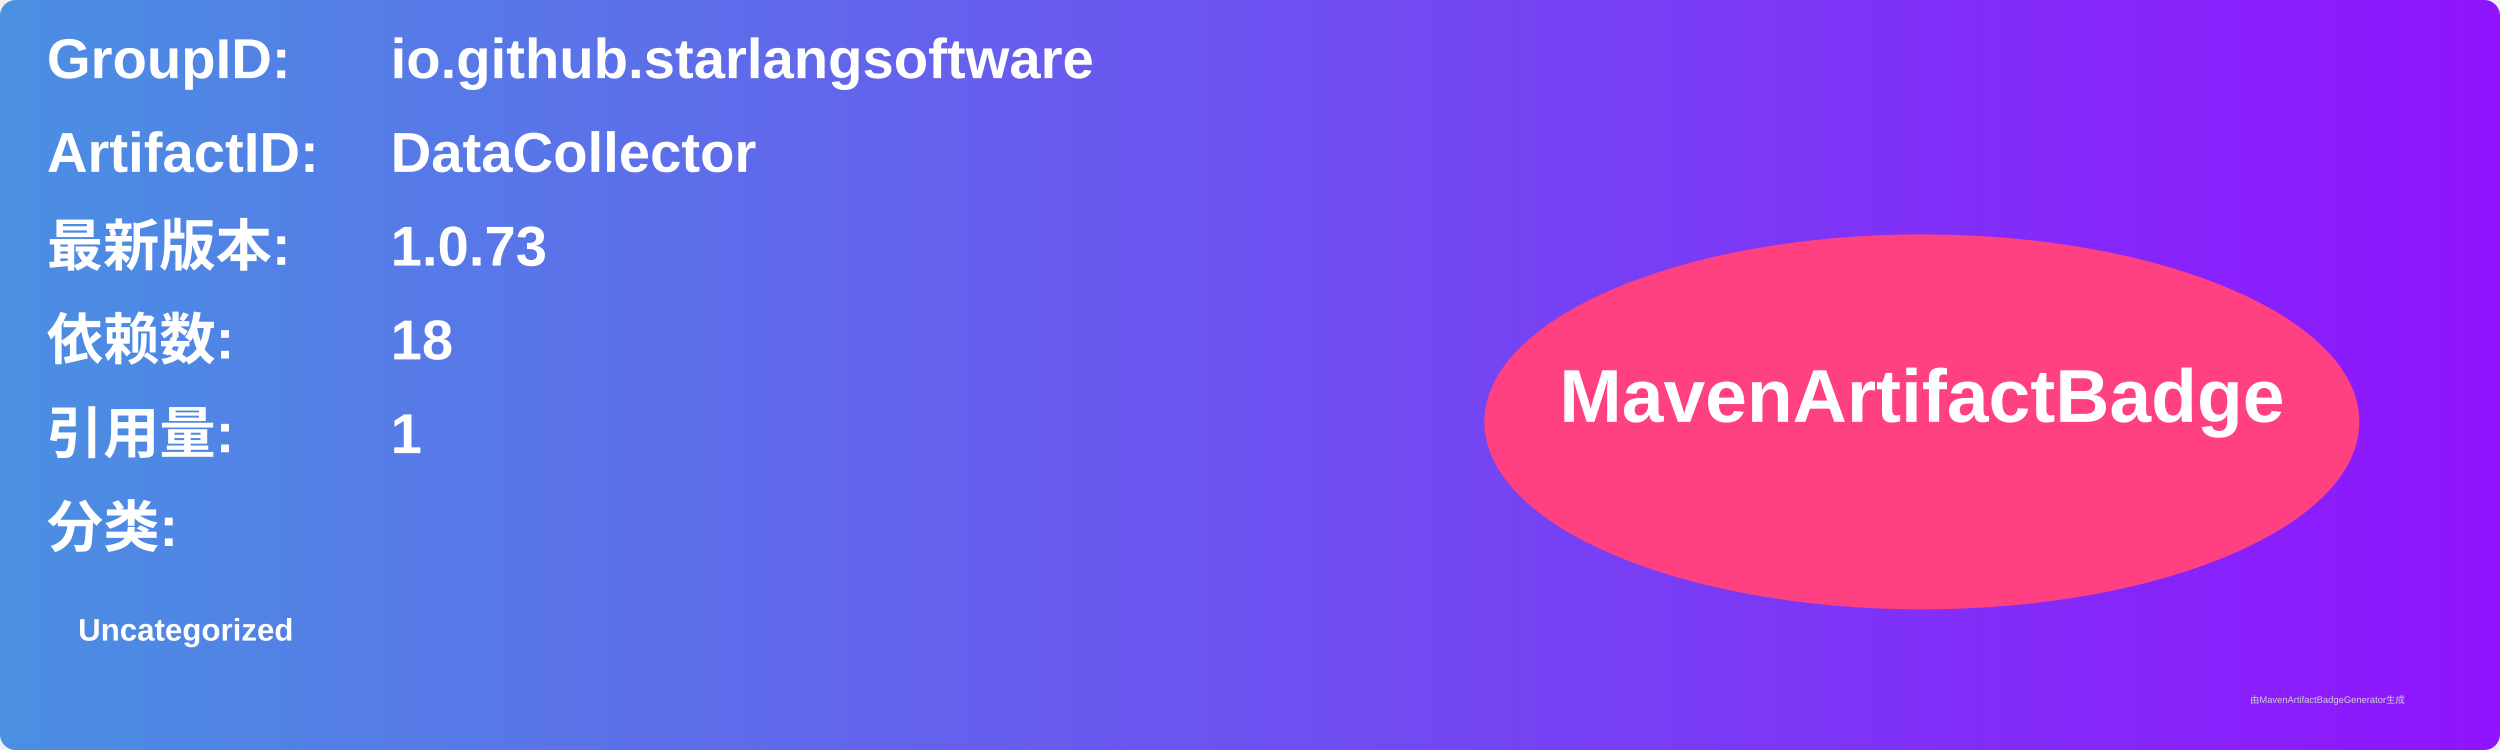
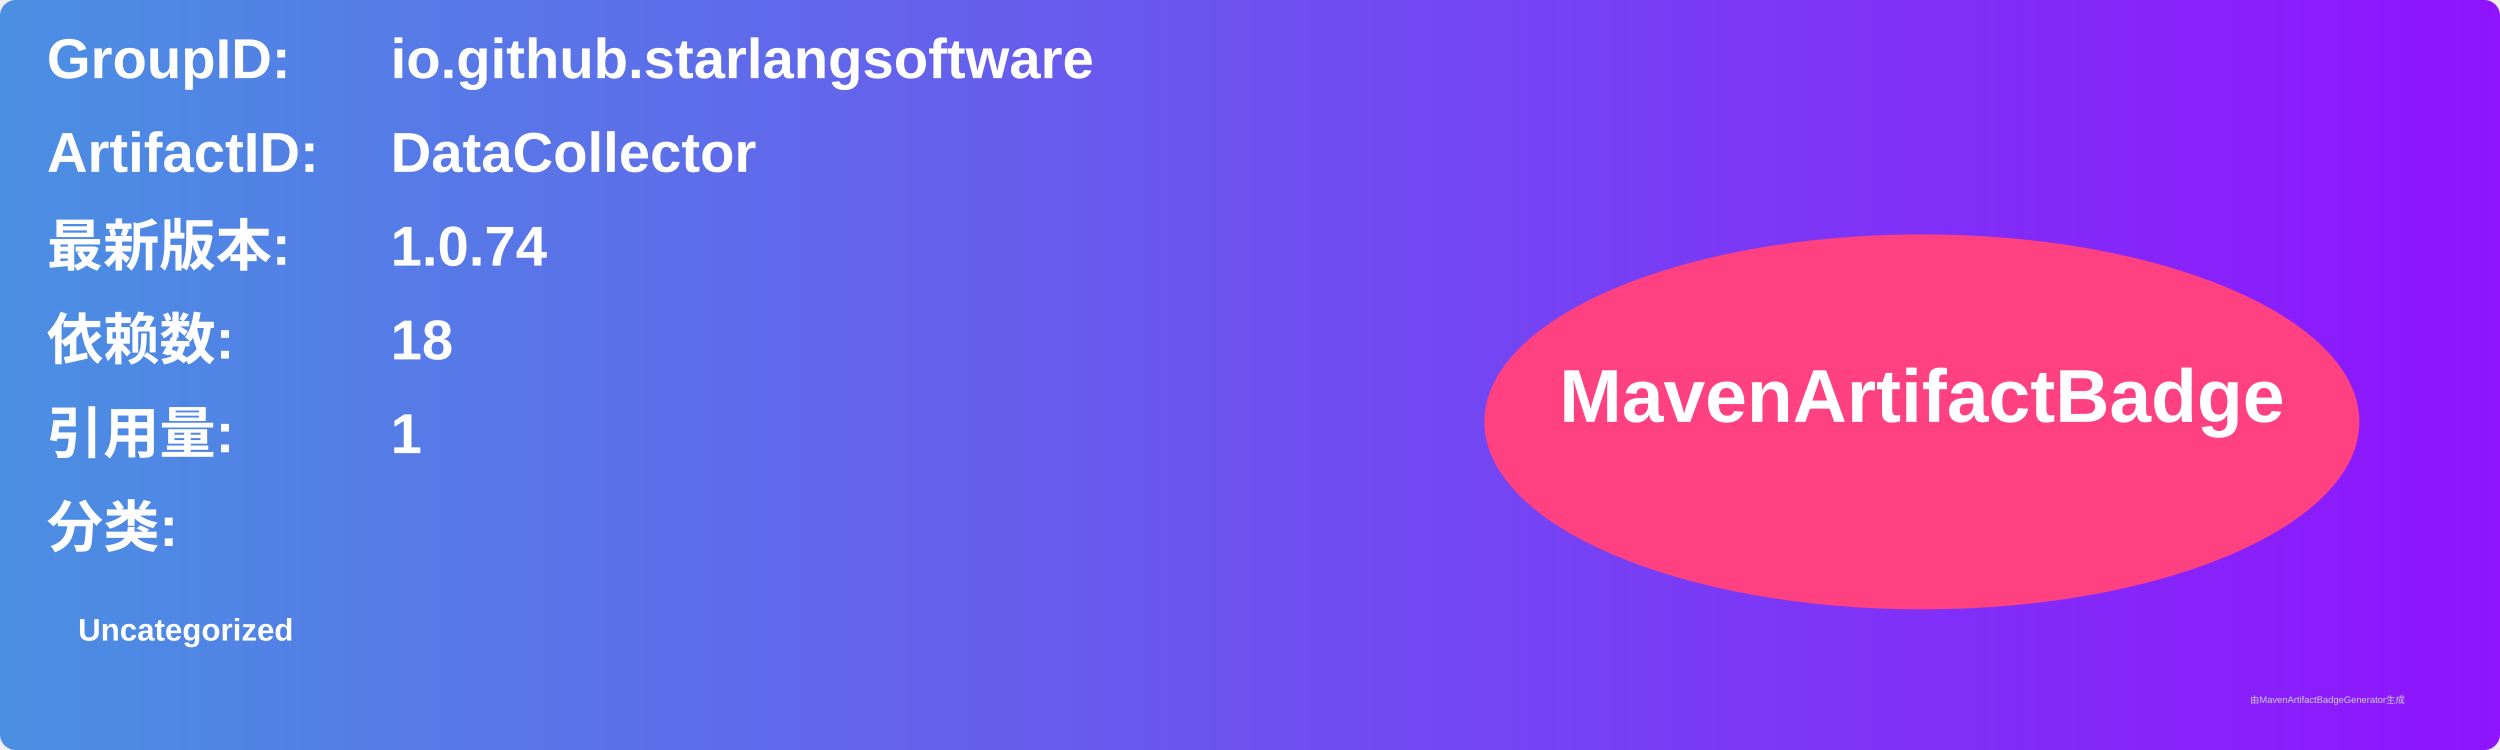
<svg xmlns="http://www.w3.org/2000/svg" width="800" height="240" viewBox="0 0 800 240">
  <linearGradient id="grad" x1="0%" y1="0%" x2="100%" y2="0%">
    <stop offset="0%" stop-color="#4a90e2" />
    <stop offset="100%" stop-color="#9013fe" />
  </linearGradient>
  <rect width="100%" height="100%" rx="5" ry="5" fill="url(#grad)" />
  <g transform="translate(15, 15)">
    <text x="0" y="10" font-family="Arial" font-size="18" fill="white" font-weight="bold" width="260">GroupID:</text>
    <text x="110" y="10" font-family="Arial" font-size="18" fill="white" font-weight="bold" width="460">io.github.starlangsoftware</text>
    <text x="0" y="40" font-family="Arial" font-size="18" fill="white" font-weight="bold" width="260">ArtifactID:</text>
    <text x="110" y="40" font-family="Arial" font-size="18" fill="white" font-weight="bold" width="460">DataCollector</text>
    <text x="0" y="70" font-family="Arial" font-size="18" fill="white" font-weight="bold">最新版本:</text>
    <text x="110" y="70" font-family="Arial" font-size="18" fill="white" font-weight="bold">
-       <tspan font-weight="bold">1.0.73</tspan>
+       <tspan font-weight="bold">1.0.74</tspan>
    </text>
    <text x="0" y="100" font-family="Arial" font-size="18" fill="white" font-weight="bold">依赖数: </text>
    <text x="110" y="100" font-family="Arial" font-size="18" fill="white">
      <tspan font-weight="bold">18</tspan>
    </text>
    <text x="0" y="130" font-family="Arial" font-size="18" fill="white" font-weight="bold">引用量: </text>
    <text x="110" y="130" font-family="Arial" font-size="18" fill="white">
      <tspan font-weight="bold">1</tspan>
    </text>
    <text x="0" y="160" font-family="Arial" font-size="18" fill="white" font-weight="bold">分类:</text>
    <text x="10" y="190" font-family="Arial" font-size="10" fill="white">
      <tspan font-weight="bold">Uncategorized</tspan>
    </text>
    <ellipse cx="600" cy="120" rx="140" ry="60" fill="#ff4081" />
    <text x="600" y="120" text-anchor="middle" font-family="Arial" font-size="24" fill="white" font-weight="bold">MavenArtifactBadge</text>
  </g>
  <text x="720" y="225" font-family="Arial" font-size="3" fill="#d0d0d0">由MavenArtifactBadgeGenerator生成</text>
</svg>
